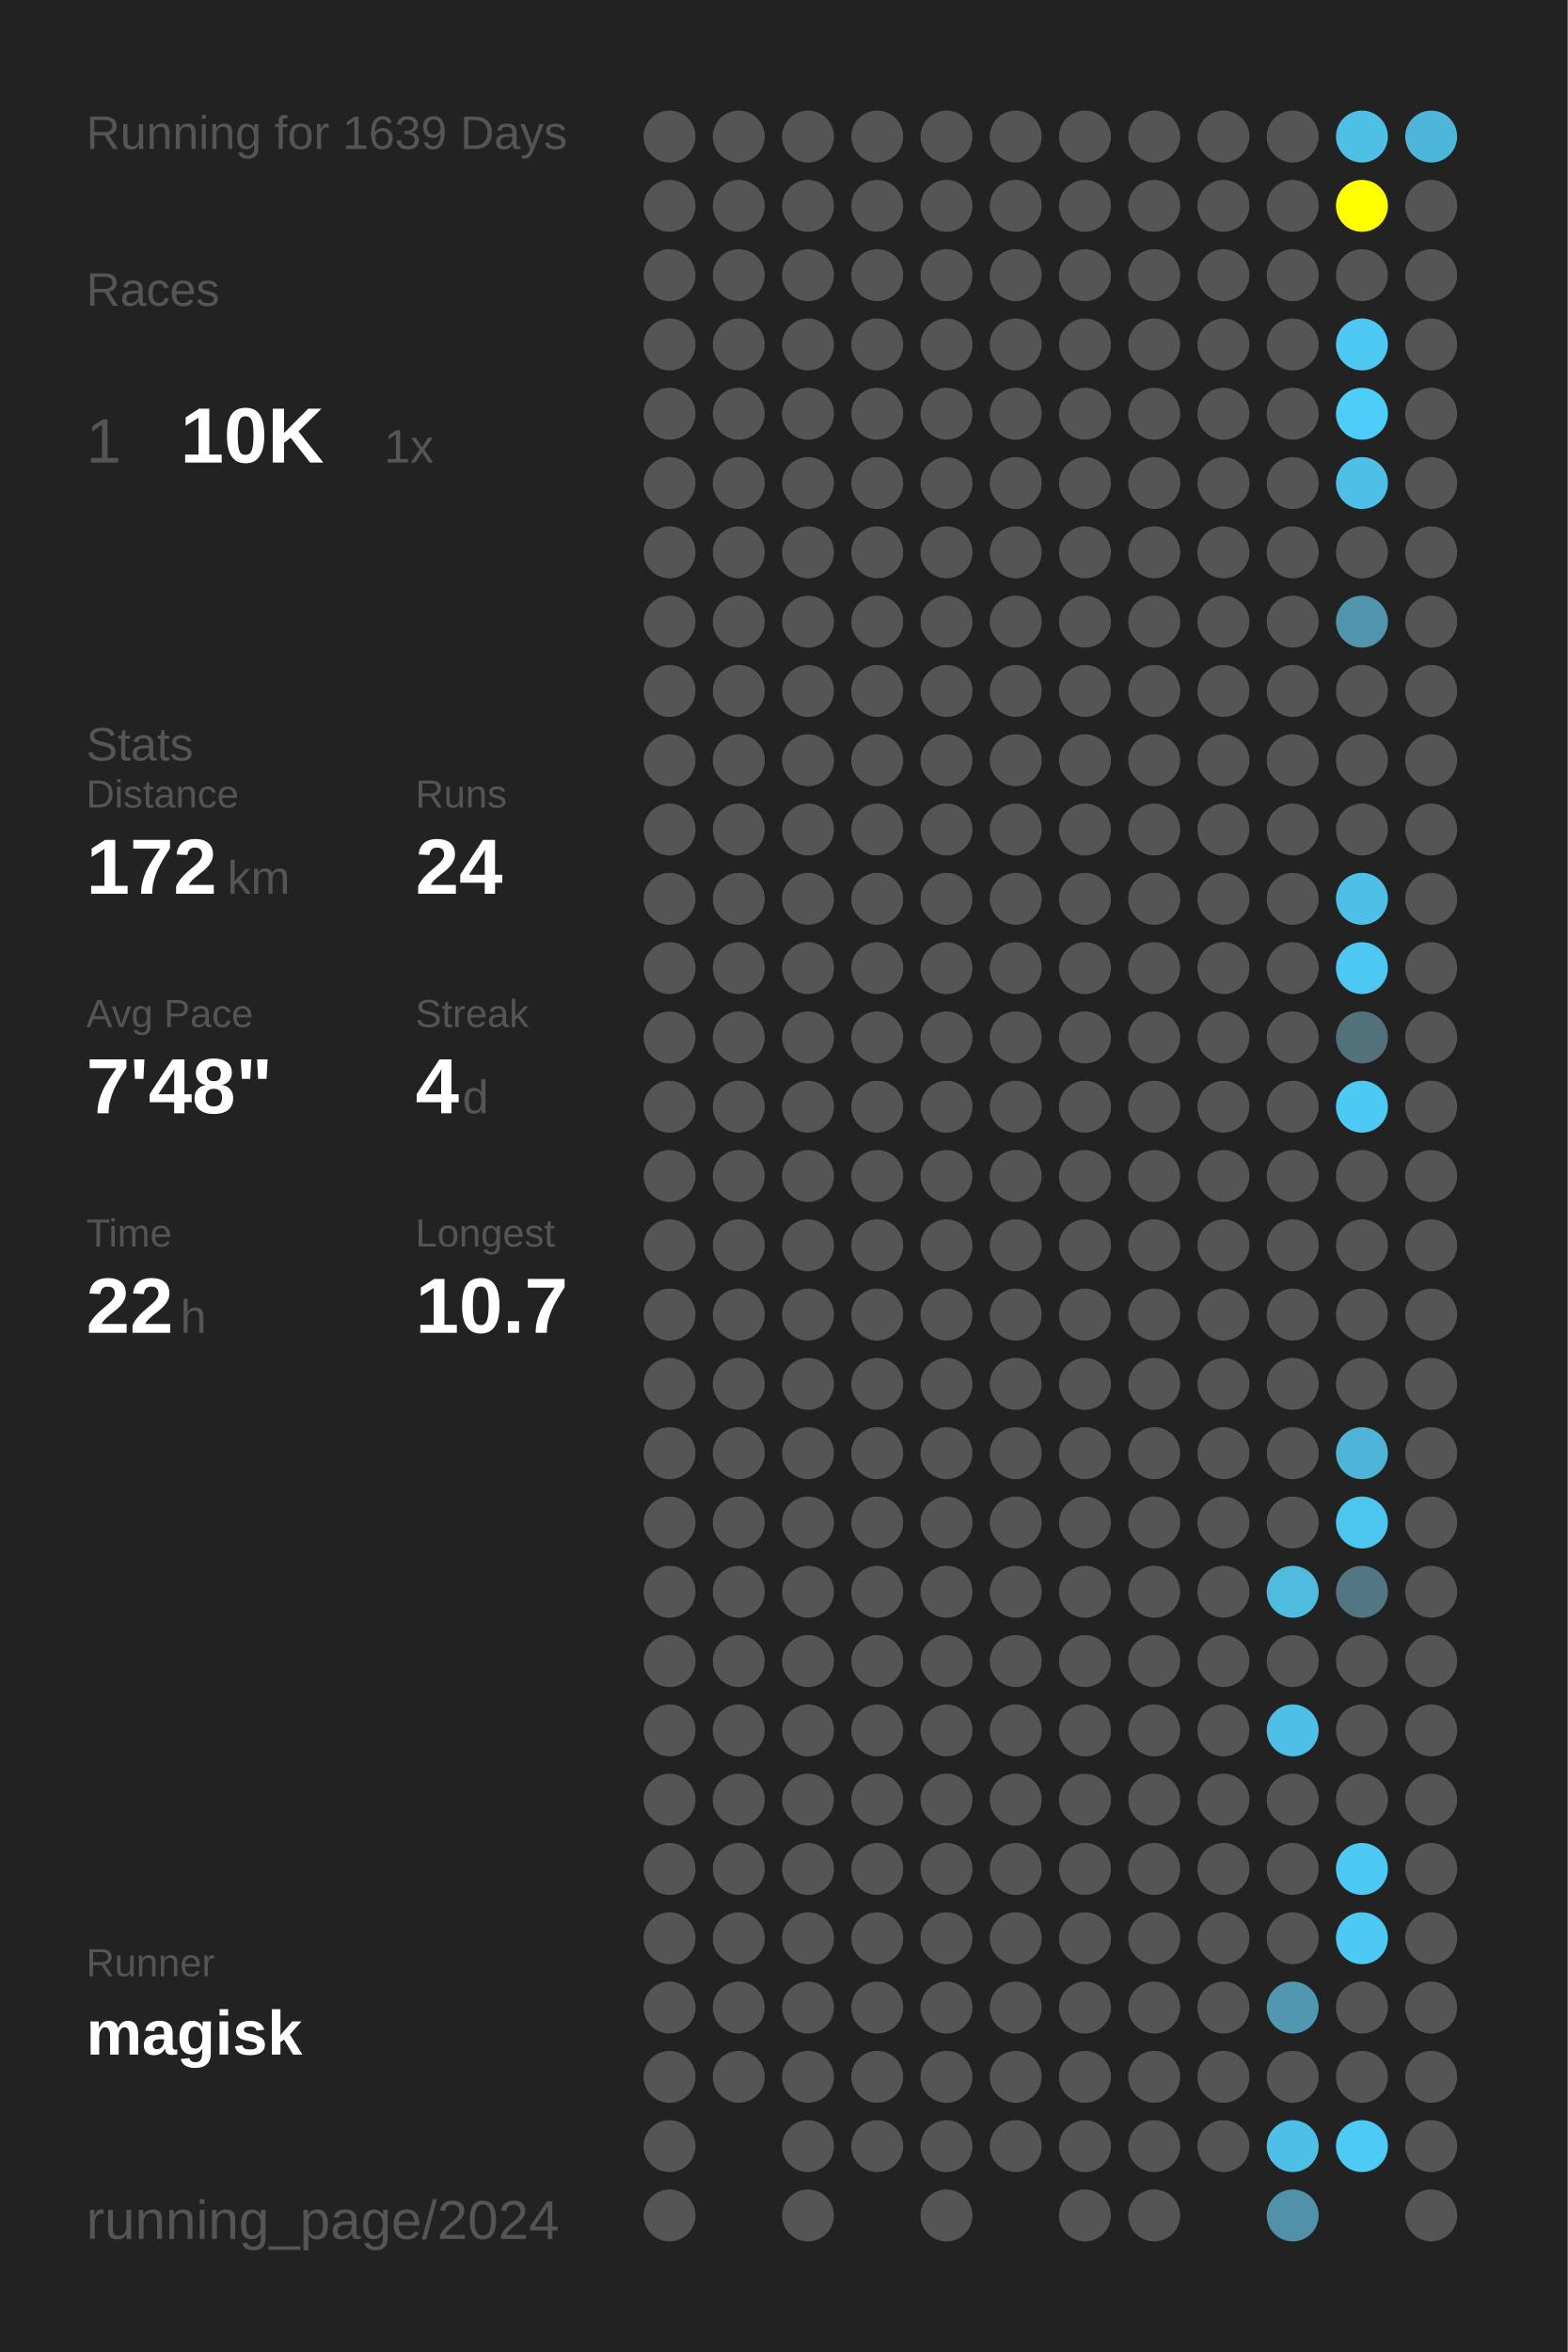
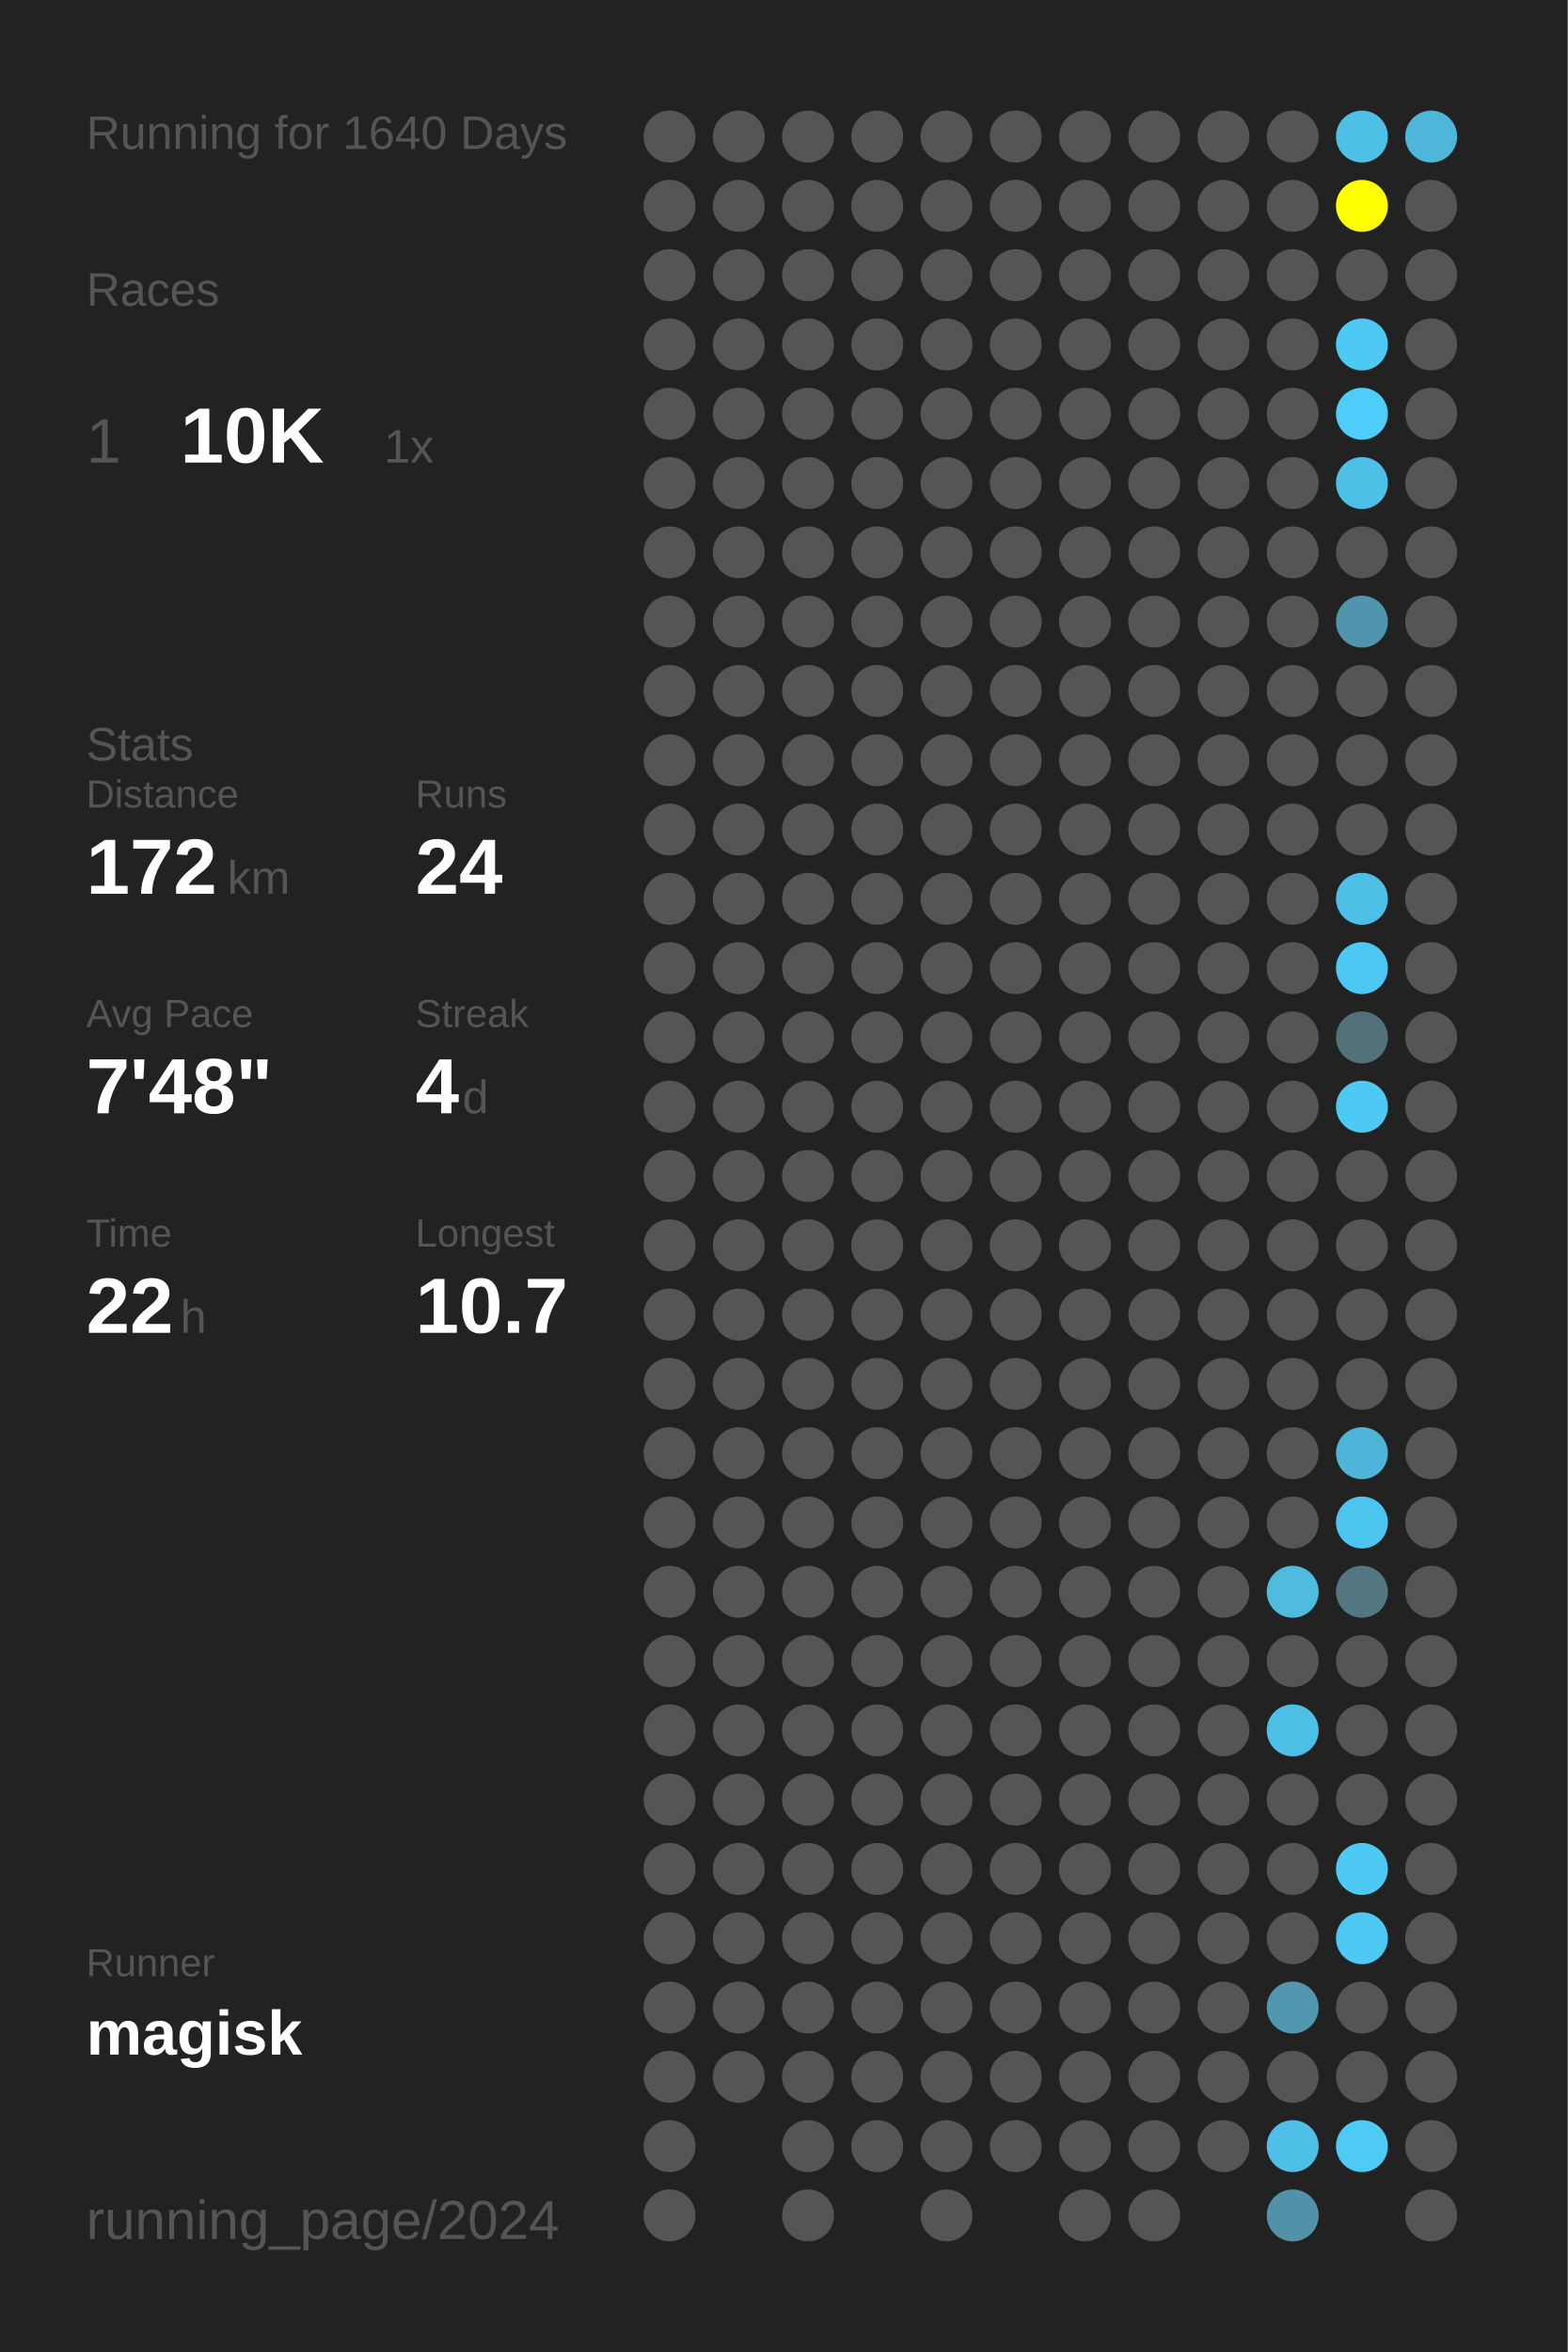
<svg xmlns="http://www.w3.org/2000/svg" baseProfile="full" height="300mm" version="1.1" viewBox="0,0,200,300" width="200mm">
  <defs />
  <rect fill="#222222" height="300" width="200" x="0" y="0" />
-   <text fill="#555555" style="font-size:6px; font-family:Arial;" x="11" y="19">Running for 1639 Days</text>
+   <text fill="#555555" style="font-size:6px; font-family:Arial;" x="11" y="19">Running for 1640 Days</text>
  <text fill="#555555" style="font-size:6px; font-family:Arial;" x="11" y="39">Races</text>
  <text fill="#555555" style="font-size:8px; font-family:Arial;" x="11" y="59">1</text>
  <text fill="#FFFFFF" style="font-size:10px; font-family:Arial; font-weight:bold;" x="23" y="59">10K</text>
  <text fill="#555555" style="font-size:6px; font-family:Arial;" x="49" y="59">1x</text>
  <text fill="#555555" style="font-size:6px; font-family:Arial;" x="11" y="97">Stats</text>
  <text fill="#555555" style="font-size:5px; font-family:Arial;" x="11" y="103">Distance</text>
  <text fill="#FFFFFF" style="font-size:10px; font-family:Arial; font-weight:bold;" x="11" y="114">172</text>
  <text fill="#555555" style="font-size:6px; font-family:Arial;" x="29" y="114">km</text>
  <text fill="#555555" style="font-size:5px; font-family:Arial;" x="53" y="103">Runs</text>
  <text fill="#FFFFFF" style="font-size:10px; font-family:Arial; font-weight:bold;" x="53" y="114">24</text>
  <text fill="#555555" style="font-size:5px; font-family:Arial;" x="11" y="131">Avg Pace</text>
  <text fill="#FFFFFF" style="font-size:10px; font-family:Arial; font-weight:bold;" x="11" y="142">7'48"</text>
  <text fill="#555555" style="font-size:5px; font-family:Arial;" x="53" y="131">Streak</text>
  <text fill="#FFFFFF" style="font-size:10px; font-family:Arial; font-weight:bold;" x="53" y="142">4</text>
  <text fill="#555555" style="font-size:6px; font-family:Arial;" x="59" y="142">d</text>
  <text fill="#555555" style="font-size:5px; font-family:Arial;" x="11" y="159">Time</text>
  <text fill="#FFFFFF" style="font-size:10px; font-family:Arial; font-weight:bold;" x="11" y="170">22</text>
  <text fill="#555555" style="font-size:6px; font-family:Arial;" x="23" y="170">h</text>
  <text fill="#555555" style="font-size:5px; font-family:Arial;" x="53" y="159">Longest</text>
  <text fill="#FFFFFF" style="font-size:10px; font-family:Arial; font-weight:bold;" x="53" y="170">10.7</text>
  <text fill="#555555" style="font-size:5px; font-family:Arial;" x="11" y="252.065">Runner</text>
  <text fill="#FFFFFF" style="font-size:8px; font-family:Arial; font-weight:bold;" x="11" y="262.065">magisk</text>
  <text fill="#555555" style="font-size:7px; font-family:Arial;" x="11" y="285.581">running_page/2024</text>
  <circle cx="85.417" cy="17.419" fill="#555555" r="3.312" />
  <circle cx="85.417" cy="26.258" fill="#555555" r="3.312" />
  <circle cx="85.417" cy="35.097" fill="#555555" r="3.312" />
  <circle cx="85.417" cy="43.935" fill="#555555" r="3.312" />
  <circle cx="85.417" cy="52.774" fill="#555555" r="3.312" />
  <circle cx="85.417" cy="61.613" fill="#555555" r="3.312" />
  <circle cx="85.417" cy="70.452" fill="#555555" r="3.312" />
  <circle cx="85.417" cy="79.29" fill="#555555" r="3.312" />
  <circle cx="85.417" cy="88.129" fill="#555555" r="3.312" />
  <circle cx="85.417" cy="96.968" fill="#555555" r="3.312" />
  <circle cx="85.417" cy="105.806" fill="#555555" r="3.312" />
  <circle cx="85.417" cy="114.645" fill="#555555" r="3.312" />
  <circle cx="85.417" cy="123.484" fill="#555555" r="3.312" />
  <circle cx="85.417" cy="132.323" fill="#555555" r="3.312" />
  <circle cx="85.417" cy="141.161" fill="#555555" r="3.312" />
  <circle cx="85.417" cy="150" fill="#555555" r="3.312" />
  <circle cx="85.417" cy="158.839" fill="#555555" r="3.312" />
  <circle cx="85.417" cy="167.677" fill="#555555" r="3.312" />
  <circle cx="85.417" cy="176.516" fill="#555555" r="3.312" />
  <circle cx="85.417" cy="185.355" fill="#555555" r="3.312" />
  <circle cx="85.417" cy="194.194" fill="#555555" r="3.312" />
  <circle cx="85.417" cy="203.032" fill="#555555" r="3.312" />
  <circle cx="85.417" cy="211.871" fill="#555555" r="3.312" />
  <circle cx="85.417" cy="220.71" fill="#555555" r="3.312" />
  <circle cx="85.417" cy="229.548" fill="#555555" r="3.312" />
  <circle cx="85.417" cy="238.387" fill="#555555" r="3.312" />
  <circle cx="85.417" cy="247.226" fill="#555555" r="3.312" />
  <circle cx="85.417" cy="256.065" fill="#555555" r="3.312" />
  <circle cx="85.417" cy="264.903" fill="#555555" r="3.312" />
  <circle cx="85.417" cy="273.742" fill="#555555" r="3.312" />
  <circle cx="85.417" cy="282.581" fill="#555555" r="3.312" />
  <circle cx="94.25" cy="17.419" fill="#555555" r="3.312" />
  <circle cx="94.25" cy="26.258" fill="#555555" r="3.312" />
  <circle cx="94.25" cy="35.097" fill="#555555" r="3.312" />
  <circle cx="94.25" cy="43.935" fill="#555555" r="3.312" />
  <circle cx="94.25" cy="52.774" fill="#555555" r="3.312" />
  <circle cx="94.25" cy="61.613" fill="#555555" r="3.312" />
  <circle cx="94.25" cy="70.452" fill="#555555" r="3.312" />
  <circle cx="94.25" cy="79.29" fill="#555555" r="3.312" />
  <circle cx="94.25" cy="88.129" fill="#555555" r="3.312" />
  <circle cx="94.25" cy="96.968" fill="#555555" r="3.312" />
  <circle cx="94.25" cy="105.806" fill="#555555" r="3.312" />
  <circle cx="94.25" cy="114.645" fill="#555555" r="3.312" />
  <circle cx="94.25" cy="123.484" fill="#555555" r="3.312" />
  <circle cx="94.25" cy="132.323" fill="#555555" r="3.312" />
  <circle cx="94.25" cy="141.161" fill="#555555" r="3.312" />
  <circle cx="94.25" cy="150" fill="#555555" r="3.312" />
  <circle cx="94.25" cy="158.839" fill="#555555" r="3.312" />
  <circle cx="94.25" cy="167.677" fill="#555555" r="3.312" />
  <circle cx="94.25" cy="176.516" fill="#555555" r="3.312" />
  <circle cx="94.25" cy="185.355" fill="#555555" r="3.312" />
  <circle cx="94.25" cy="194.194" fill="#555555" r="3.312" />
  <circle cx="94.25" cy="203.032" fill="#555555" r="3.312" />
  <circle cx="94.25" cy="211.871" fill="#555555" r="3.312" />
  <circle cx="94.25" cy="220.71" fill="#555555" r="3.312" />
  <circle cx="94.25" cy="229.548" fill="#555555" r="3.312" />
  <circle cx="94.25" cy="238.387" fill="#555555" r="3.312" />
  <circle cx="94.25" cy="247.226" fill="#555555" r="3.312" />
  <circle cx="94.25" cy="256.065" fill="#555555" r="3.312" />
  <circle cx="94.25" cy="264.903" fill="#555555" r="3.312" />
  <circle cx="103.083" cy="17.419" fill="#555555" r="3.312" />
  <circle cx="103.083" cy="26.258" fill="#555555" r="3.312" />
  <circle cx="103.083" cy="35.097" fill="#555555" r="3.312" />
  <circle cx="103.083" cy="43.935" fill="#555555" r="3.312" />
  <circle cx="103.083" cy="52.774" fill="#555555" r="3.312" />
  <circle cx="103.083" cy="61.613" fill="#555555" r="3.312" />
  <circle cx="103.083" cy="70.452" fill="#555555" r="3.312" />
  <circle cx="103.083" cy="79.29" fill="#555555" r="3.312" />
  <circle cx="103.083" cy="88.129" fill="#555555" r="3.312" />
  <circle cx="103.083" cy="96.968" fill="#555555" r="3.312" />
  <circle cx="103.083" cy="105.806" fill="#555555" r="3.312" />
  <circle cx="103.083" cy="114.645" fill="#555555" r="3.312" />
  <circle cx="103.083" cy="123.484" fill="#555555" r="3.312" />
  <circle cx="103.083" cy="132.323" fill="#555555" r="3.312" />
  <circle cx="103.083" cy="141.161" fill="#555555" r="3.312" />
  <circle cx="103.083" cy="150" fill="#555555" r="3.312" />
  <circle cx="103.083" cy="158.839" fill="#555555" r="3.312" />
  <circle cx="103.083" cy="167.677" fill="#555555" r="3.312" />
  <circle cx="103.083" cy="176.516" fill="#555555" r="3.312" />
  <circle cx="103.083" cy="185.355" fill="#555555" r="3.312" />
  <circle cx="103.083" cy="194.194" fill="#555555" r="3.312" />
  <circle cx="103.083" cy="203.032" fill="#555555" r="3.312" />
  <circle cx="103.083" cy="211.871" fill="#555555" r="3.312" />
  <circle cx="103.083" cy="220.71" fill="#555555" r="3.312" />
  <circle cx="103.083" cy="229.548" fill="#555555" r="3.312" />
  <circle cx="103.083" cy="238.387" fill="#555555" r="3.312" />
  <circle cx="103.083" cy="247.226" fill="#555555" r="3.312" />
  <circle cx="103.083" cy="256.065" fill="#555555" r="3.312" />
  <circle cx="103.083" cy="264.903" fill="#555555" r="3.312" />
  <circle cx="103.083" cy="273.742" fill="#555555" r="3.312" />
  <circle cx="103.083" cy="282.581" fill="#555555" r="3.312" />
  <circle cx="111.917" cy="17.419" fill="#555555" r="3.312" />
  <circle cx="111.917" cy="26.258" fill="#555555" r="3.312" />
  <circle cx="111.917" cy="35.097" fill="#555555" r="3.312" />
  <circle cx="111.917" cy="43.935" fill="#555555" r="3.312" />
  <circle cx="111.917" cy="52.774" fill="#555555" r="3.312" />
  <circle cx="111.917" cy="61.613" fill="#555555" r="3.312" />
  <circle cx="111.917" cy="70.452" fill="#555555" r="3.312" />
  <circle cx="111.917" cy="79.29" fill="#555555" r="3.312" />
  <circle cx="111.917" cy="88.129" fill="#555555" r="3.312" />
  <circle cx="111.917" cy="96.968" fill="#555555" r="3.312" />
  <circle cx="111.917" cy="105.806" fill="#555555" r="3.312" />
  <circle cx="111.917" cy="114.645" fill="#555555" r="3.312" />
  <circle cx="111.917" cy="123.484" fill="#555555" r="3.312" />
  <circle cx="111.917" cy="132.323" fill="#555555" r="3.312" />
  <circle cx="111.917" cy="141.161" fill="#555555" r="3.312" />
  <circle cx="111.917" cy="150" fill="#555555" r="3.312" />
  <circle cx="111.917" cy="158.839" fill="#555555" r="3.312" />
  <circle cx="111.917" cy="167.677" fill="#555555" r="3.312" />
  <circle cx="111.917" cy="176.516" fill="#555555" r="3.312" />
  <circle cx="111.917" cy="185.355" fill="#555555" r="3.312" />
  <circle cx="111.917" cy="194.194" fill="#555555" r="3.312" />
  <circle cx="111.917" cy="203.032" fill="#555555" r="3.312" />
  <circle cx="111.917" cy="211.871" fill="#555555" r="3.312" />
  <circle cx="111.917" cy="220.71" fill="#555555" r="3.312" />
  <circle cx="111.917" cy="229.548" fill="#555555" r="3.312" />
  <circle cx="111.917" cy="238.387" fill="#555555" r="3.312" />
  <circle cx="111.917" cy="247.226" fill="#555555" r="3.312" />
  <circle cx="111.917" cy="256.065" fill="#555555" r="3.312" />
  <circle cx="111.917" cy="264.903" fill="#555555" r="3.312" />
  <circle cx="111.917" cy="273.742" fill="#555555" r="3.312" />
  <circle cx="120.75" cy="17.419" fill="#555555" r="3.312" />
  <circle cx="120.75" cy="26.258" fill="#555555" r="3.312" />
  <circle cx="120.75" cy="35.097" fill="#555555" r="3.312" />
  <circle cx="120.75" cy="43.935" fill="#555555" r="3.312" />
  <circle cx="120.75" cy="52.774" fill="#555555" r="3.312" />
  <circle cx="120.75" cy="61.613" fill="#555555" r="3.312" />
  <circle cx="120.75" cy="70.452" fill="#555555" r="3.312" />
  <circle cx="120.75" cy="79.29" fill="#555555" r="3.312" />
  <circle cx="120.75" cy="88.129" fill="#555555" r="3.312" />
  <circle cx="120.75" cy="96.968" fill="#555555" r="3.312" />
  <circle cx="120.75" cy="105.806" fill="#555555" r="3.312" />
  <circle cx="120.75" cy="114.645" fill="#555555" r="3.312" />
  <circle cx="120.75" cy="123.484" fill="#555555" r="3.312" />
  <circle cx="120.75" cy="132.323" fill="#555555" r="3.312" />
  <circle cx="120.75" cy="141.161" fill="#555555" r="3.312" />
  <circle cx="120.75" cy="150" fill="#555555" r="3.312" />
  <circle cx="120.75" cy="158.839" fill="#555555" r="3.312" />
  <circle cx="120.75" cy="167.677" fill="#555555" r="3.312" />
  <circle cx="120.75" cy="176.516" fill="#555555" r="3.312" />
  <circle cx="120.75" cy="185.355" fill="#555555" r="3.312" />
  <circle cx="120.75" cy="194.194" fill="#555555" r="3.312" />
  <circle cx="120.75" cy="203.032" fill="#555555" r="3.312" />
  <circle cx="120.75" cy="211.871" fill="#555555" r="3.312" />
  <circle cx="120.75" cy="220.71" fill="#555555" r="3.312" />
  <circle cx="120.75" cy="229.548" fill="#555555" r="3.312" />
  <circle cx="120.75" cy="238.387" fill="#555555" r="3.312" />
  <circle cx="120.75" cy="247.226" fill="#555555" r="3.312" />
  <circle cx="120.75" cy="256.065" fill="#555555" r="3.312" />
  <circle cx="120.75" cy="264.903" fill="#555555" r="3.312" />
  <circle cx="120.75" cy="273.742" fill="#555555" r="3.312" />
  <circle cx="120.75" cy="282.581" fill="#555555" r="3.312" />
  <circle cx="129.583" cy="17.419" fill="#555555" r="3.312" />
  <circle cx="129.583" cy="26.258" fill="#555555" r="3.312" />
  <circle cx="129.583" cy="35.097" fill="#555555" r="3.312" />
  <circle cx="129.583" cy="43.935" fill="#555555" r="3.312" />
  <circle cx="129.583" cy="52.774" fill="#555555" r="3.312" />
  <circle cx="129.583" cy="61.613" fill="#555555" r="3.312" />
  <circle cx="129.583" cy="70.452" fill="#555555" r="3.312" />
  <circle cx="129.583" cy="79.29" fill="#555555" r="3.312" />
  <circle cx="129.583" cy="88.129" fill="#555555" r="3.312" />
  <circle cx="129.583" cy="96.968" fill="#555555" r="3.312" />
  <circle cx="129.583" cy="105.806" fill="#555555" r="3.312" />
  <circle cx="129.583" cy="114.645" fill="#555555" r="3.312" />
  <circle cx="129.583" cy="123.484" fill="#555555" r="3.312" />
  <circle cx="129.583" cy="132.323" fill="#555555" r="3.312" />
  <circle cx="129.583" cy="141.161" fill="#555555" r="3.312" />
  <circle cx="129.583" cy="150" fill="#555555" r="3.312" />
  <circle cx="129.583" cy="158.839" fill="#555555" r="3.312" />
  <circle cx="129.583" cy="167.677" fill="#555555" r="3.312" />
  <circle cx="129.583" cy="176.516" fill="#555555" r="3.312" />
  <circle cx="129.583" cy="185.355" fill="#555555" r="3.312" />
  <circle cx="129.583" cy="194.194" fill="#555555" r="3.312" />
  <circle cx="129.583" cy="203.032" fill="#555555" r="3.312" />
  <circle cx="129.583" cy="211.871" fill="#555555" r="3.312" />
  <circle cx="129.583" cy="220.71" fill="#555555" r="3.312" />
  <circle cx="129.583" cy="229.548" fill="#555555" r="3.312" />
  <circle cx="129.583" cy="238.387" fill="#555555" r="3.312" />
  <circle cx="129.583" cy="247.226" fill="#555555" r="3.312" />
  <circle cx="129.583" cy="256.065" fill="#555555" r="3.312" />
  <circle cx="129.583" cy="264.903" fill="#555555" r="3.312" />
  <circle cx="129.583" cy="273.742" fill="#555555" r="3.312" />
  <circle cx="138.417" cy="17.419" fill="#555555" r="3.312" />
  <circle cx="138.417" cy="26.258" fill="#555555" r="3.312" />
  <circle cx="138.417" cy="35.097" fill="#555555" r="3.312" />
  <circle cx="138.417" cy="43.935" fill="#555555" r="3.312" />
  <circle cx="138.417" cy="52.774" fill="#555555" r="3.312" />
  <circle cx="138.417" cy="61.613" fill="#555555" r="3.312" />
  <circle cx="138.417" cy="70.452" fill="#555555" r="3.312" />
  <circle cx="138.417" cy="79.29" fill="#555555" r="3.312" />
  <circle cx="138.417" cy="88.129" fill="#555555" r="3.312" />
  <circle cx="138.417" cy="96.968" fill="#555555" r="3.312" />
  <circle cx="138.417" cy="105.806" fill="#555555" r="3.312" />
  <circle cx="138.417" cy="114.645" fill="#555555" r="3.312" />
  <circle cx="138.417" cy="123.484" fill="#555555" r="3.312" />
  <circle cx="138.417" cy="132.323" fill="#555555" r="3.312" />
  <circle cx="138.417" cy="141.161" fill="#555555" r="3.312" />
  <circle cx="138.417" cy="150" fill="#555555" r="3.312" />
  <circle cx="138.417" cy="158.839" fill="#555555" r="3.312" />
  <circle cx="138.417" cy="167.677" fill="#555555" r="3.312" />
  <circle cx="138.417" cy="176.516" fill="#555555" r="3.312" />
  <circle cx="138.417" cy="185.355" fill="#555555" r="3.312" />
  <circle cx="138.417" cy="194.194" fill="#555555" r="3.312" />
  <circle cx="138.417" cy="203.032" fill="#555555" r="3.312" />
  <circle cx="138.417" cy="211.871" fill="#555555" r="3.312" />
  <circle cx="138.417" cy="220.71" fill="#555555" r="3.312" />
  <circle cx="138.417" cy="229.548" fill="#555555" r="3.312" />
  <circle cx="138.417" cy="238.387" fill="#555555" r="3.312" />
  <circle cx="138.417" cy="247.226" fill="#555555" r="3.312" />
  <circle cx="138.417" cy="256.065" fill="#555555" r="3.312" />
  <circle cx="138.417" cy="264.903" fill="#555555" r="3.312" />
  <circle cx="138.417" cy="273.742" fill="#555555" r="3.312" />
  <circle cx="138.417" cy="282.581" fill="#555555" r="3.312" />
  <circle cx="147.25" cy="17.419" fill="#555555" r="3.312" />
  <circle cx="147.25" cy="26.258" fill="#555555" r="3.312" />
  <circle cx="147.25" cy="35.097" fill="#555555" r="3.312" />
  <circle cx="147.25" cy="43.935" fill="#555555" r="3.312" />
  <circle cx="147.25" cy="52.774" fill="#555555" r="3.312" />
  <circle cx="147.25" cy="61.613" fill="#555555" r="3.312" />
  <circle cx="147.25" cy="70.452" fill="#555555" r="3.312" />
  <circle cx="147.25" cy="79.29" fill="#555555" r="3.312" />
  <circle cx="147.25" cy="88.129" fill="#555555" r="3.312" />
  <circle cx="147.25" cy="96.968" fill="#555555" r="3.312" />
  <circle cx="147.25" cy="105.806" fill="#555555" r="3.312" />
  <circle cx="147.25" cy="114.645" fill="#555555" r="3.312" />
  <circle cx="147.25" cy="123.484" fill="#555555" r="3.312" />
  <circle cx="147.25" cy="132.323" fill="#555555" r="3.312" />
  <circle cx="147.25" cy="141.161" fill="#555555" r="3.312" />
  <circle cx="147.25" cy="150" fill="#555555" r="3.312" />
  <circle cx="147.25" cy="158.839" fill="#555555" r="3.312" />
  <circle cx="147.25" cy="167.677" fill="#555555" r="3.312" />
  <circle cx="147.25" cy="176.516" fill="#555555" r="3.312" />
  <circle cx="147.25" cy="185.355" fill="#555555" r="3.312" />
  <circle cx="147.25" cy="194.194" fill="#555555" r="3.312" />
  <circle cx="147.25" cy="203.032" fill="#555555" r="3.312" />
  <circle cx="147.25" cy="211.871" fill="#555555" r="3.312" />
  <circle cx="147.25" cy="220.71" fill="#555555" r="3.312" />
  <circle cx="147.25" cy="229.548" fill="#555555" r="3.312" />
  <circle cx="147.25" cy="238.387" fill="#555555" r="3.312" />
  <circle cx="147.25" cy="247.226" fill="#555555" r="3.312" />
  <circle cx="147.25" cy="256.065" fill="#555555" r="3.312" />
  <circle cx="147.25" cy="264.903" fill="#555555" r="3.312" />
  <circle cx="147.25" cy="273.742" fill="#555555" r="3.312" />
  <circle cx="147.25" cy="282.581" fill="#555555" r="3.312" />
  <circle cx="156.083" cy="17.419" fill="#555555" r="3.312" />
  <circle cx="156.083" cy="26.258" fill="#555555" r="3.312" />
  <circle cx="156.083" cy="35.097" fill="#555555" r="3.312" />
  <circle cx="156.083" cy="43.935" fill="#555555" r="3.312" />
  <circle cx="156.083" cy="52.774" fill="#555555" r="3.312" />
  <circle cx="156.083" cy="61.613" fill="#555555" r="3.312" />
  <circle cx="156.083" cy="70.452" fill="#555555" r="3.312" />
  <circle cx="156.083" cy="79.29" fill="#555555" r="3.312" />
  <circle cx="156.083" cy="88.129" fill="#555555" r="3.312" />
  <circle cx="156.083" cy="96.968" fill="#555555" r="3.312" />
  <circle cx="156.083" cy="105.806" fill="#555555" r="3.312" />
  <circle cx="156.083" cy="114.645" fill="#555555" r="3.312" />
  <circle cx="156.083" cy="123.484" fill="#555555" r="3.312" />
  <circle cx="156.083" cy="132.323" fill="#555555" r="3.312" />
  <circle cx="156.083" cy="141.161" fill="#555555" r="3.312" />
  <circle cx="156.083" cy="150" fill="#555555" r="3.312" />
  <circle cx="156.083" cy="158.839" fill="#555555" r="3.312" />
  <circle cx="156.083" cy="167.677" fill="#555555" r="3.312" />
  <circle cx="156.083" cy="176.516" fill="#555555" r="3.312" />
  <circle cx="156.083" cy="185.355" fill="#555555" r="3.312" />
  <circle cx="156.083" cy="194.194" fill="#555555" r="3.312" />
  <circle cx="156.083" cy="203.032" fill="#555555" r="3.312" />
  <circle cx="156.083" cy="211.871" fill="#555555" r="3.312" />
  <circle cx="156.083" cy="220.71" fill="#555555" r="3.312" />
  <circle cx="156.083" cy="229.548" fill="#555555" r="3.312" />
  <circle cx="156.083" cy="238.387" fill="#555555" r="3.312" />
  <circle cx="156.083" cy="247.226" fill="#555555" r="3.312" />
  <circle cx="156.083" cy="256.065" fill="#555555" r="3.312" />
  <circle cx="156.083" cy="264.903" fill="#555555" r="3.312" />
  <circle cx="156.083" cy="273.742" fill="#555555" r="3.312" />
  <circle cx="164.917" cy="17.419" fill="#555555" r="3.312" />
  <circle cx="164.917" cy="26.258" fill="#555555" r="3.312" />
  <circle cx="164.917" cy="35.097" fill="#555555" r="3.312" />
  <circle cx="164.917" cy="43.935" fill="#555555" r="3.312" />
  <circle cx="164.917" cy="52.774" fill="#555555" r="3.312" />
  <circle cx="164.917" cy="61.613" fill="#555555" r="3.312" />
  <circle cx="164.917" cy="70.452" fill="#555555" r="3.312" />
  <circle cx="164.917" cy="79.29" fill="#555555" r="3.312" />
  <circle cx="164.917" cy="88.129" fill="#555555" r="3.312" />
  <circle cx="164.917" cy="96.968" fill="#555555" r="3.312" />
  <circle cx="164.917" cy="105.806" fill="#555555" r="3.312" />
  <circle cx="164.917" cy="114.645" fill="#555555" r="3.312" />
  <circle cx="164.917" cy="123.484" fill="#555555" r="3.312" />
  <circle cx="164.917" cy="132.323" fill="#555555" r="3.312" />
  <circle cx="164.917" cy="141.161" fill="#555555" r="3.312" />
  <circle cx="164.917" cy="150" fill="#555555" r="3.312" />
  <circle cx="164.917" cy="158.839" fill="#555555" r="3.312" />
  <circle cx="164.917" cy="167.677" fill="#555555" r="3.312" />
  <circle cx="164.917" cy="176.516" fill="#555555" r="3.312" />
  <circle cx="164.917" cy="185.355" fill="#555555" r="3.312" />
  <circle cx="164.917" cy="194.194" fill="#555555" r="3.312" />
  <circle cx="164.917" cy="203.032" fill="#4ebbdf" r="3.312" />
  <circle cx="164.917" cy="211.871" fill="#555555" r="3.312" />
  <circle cx="164.917" cy="220.71" fill="#4ebfe6" r="3.312" />
  <circle cx="164.917" cy="229.548" fill="#555555" r="3.312" />
  <circle cx="164.917" cy="238.387" fill="#555555" r="3.312" />
  <circle cx="164.917" cy="247.226" fill="#555555" r="3.312" />
  <circle cx="164.917" cy="256.065" fill="#5097af" r="3.312" />
  <circle cx="164.917" cy="264.903" fill="#555555" r="3.312" />
  <circle cx="164.917" cy="273.742" fill="#4ec0e7" r="3.312" />
  <circle cx="164.917" cy="282.581" fill="#5192a8" r="3.312" />
  <circle cx="173.75" cy="17.419" fill="#4ec0e6" r="3.312" />
  <circle cx="173.75" cy="26.258" fill="#FFFF00" r="3.312" />
  <circle cx="173.75" cy="35.097" fill="#555555" r="3.312" />
  <circle cx="173.75" cy="43.935" fill="#4dc9f3" r="3.312" />
  <circle cx="173.75" cy="52.774" fill="#4dcefa" r="3.312" />
  <circle cx="173.75" cy="61.613" fill="#4ec0e7" r="3.312" />
  <circle cx="173.75" cy="70.452" fill="#555555" r="3.312" />
  <circle cx="173.75" cy="79.29" fill="#5095ad" r="3.312" />
  <circle cx="173.75" cy="88.129" fill="#555555" r="3.312" />
  <circle cx="173.75" cy="96.968" fill="#555555" r="3.312" />
  <circle cx="173.75" cy="105.806" fill="#555555" r="3.312" />
  <circle cx="173.75" cy="114.645" fill="#4ebfe6" r="3.312" />
  <circle cx="173.75" cy="123.484" fill="#4dc8f2" r="3.312" />
  <circle cx="173.75" cy="132.323" fill="#53717b" r="3.312" />
  <circle cx="173.75" cy="141.161" fill="#4dcaf4" r="3.312" />
  <circle cx="173.75" cy="150" fill="#555555" r="3.312" />
  <circle cx="173.75" cy="158.839" fill="#555555" r="3.312" />
  <circle cx="173.75" cy="167.677" fill="#555555" r="3.312" />
  <circle cx="173.75" cy="176.516" fill="#555555" r="3.312" />
  <circle cx="173.75" cy="185.355" fill="#4eb5d8" r="3.312" />
  <circle cx="173.75" cy="194.194" fill="#4dc6ef" r="3.312" />
  <circle cx="173.75" cy="203.032" fill="#527682" r="3.312" />
  <circle cx="173.75" cy="211.871" fill="#555555" r="3.312" />
  <circle cx="173.75" cy="220.71" fill="#555555" r="3.312" />
  <circle cx="173.75" cy="229.548" fill="#555555" r="3.312" />
  <circle cx="173.75" cy="238.387" fill="#4dcaf4" r="3.312" />
  <circle cx="173.75" cy="247.226" fill="#4dc9f3" r="3.312" />
  <circle cx="173.75" cy="256.065" fill="#555555" r="3.312" />
  <circle cx="173.75" cy="264.903" fill="#555555" r="3.312" />
  <circle cx="173.75" cy="273.742" fill="#4dcbf5" r="3.312" />
  <circle cx="182.583" cy="17.419" fill="#4eb6d9" r="3.312" />
  <circle cx="182.583" cy="26.258" fill="#555555" r="3.312" />
  <circle cx="182.583" cy="35.097" fill="#555555" r="3.312" />
  <circle cx="182.583" cy="43.935" fill="#555555" r="3.312" />
  <circle cx="182.583" cy="52.774" fill="#555555" r="3.312" />
  <circle cx="182.583" cy="61.613" fill="#555555" r="3.312" />
  <circle cx="182.583" cy="70.452" fill="#555555" r="3.312" />
  <circle cx="182.583" cy="79.29" fill="#555555" r="3.312" />
  <circle cx="182.583" cy="88.129" fill="#555555" r="3.312" />
  <circle cx="182.583" cy="96.968" fill="#555555" r="3.312" />
  <circle cx="182.583" cy="105.806" fill="#555555" r="3.312" />
  <circle cx="182.583" cy="114.645" fill="#555555" r="3.312" />
  <circle cx="182.583" cy="123.484" fill="#555555" r="3.312" />
  <circle cx="182.583" cy="132.323" fill="#555555" r="3.312" />
  <circle cx="182.583" cy="141.161" fill="#555555" r="3.312" />
  <circle cx="182.583" cy="150" fill="#555555" r="3.312" />
  <circle cx="182.583" cy="158.839" fill="#555555" r="3.312" />
  <circle cx="182.583" cy="167.677" fill="#555555" r="3.312" />
  <circle cx="182.583" cy="176.516" fill="#555555" r="3.312" />
  <circle cx="182.583" cy="185.355" fill="#555555" r="3.312" />
  <circle cx="182.583" cy="194.194" fill="#555555" r="3.312" />
  <circle cx="182.583" cy="203.032" fill="#555555" r="3.312" />
  <circle cx="182.583" cy="211.871" fill="#555555" r="3.312" />
  <circle cx="182.583" cy="220.71" fill="#555555" r="3.312" />
  <circle cx="182.583" cy="229.548" fill="#555555" r="3.312" />
  <circle cx="182.583" cy="238.387" fill="#555555" r="3.312" />
  <circle cx="182.583" cy="247.226" fill="#555555" r="3.312" />
  <circle cx="182.583" cy="256.065" fill="#555555" r="3.312" />
  <circle cx="182.583" cy="264.903" fill="#555555" r="3.312" />
  <circle cx="182.583" cy="273.742" fill="#555555" r="3.312" />
  <circle cx="182.583" cy="282.581" fill="#555555" r="3.312" />
</svg>
